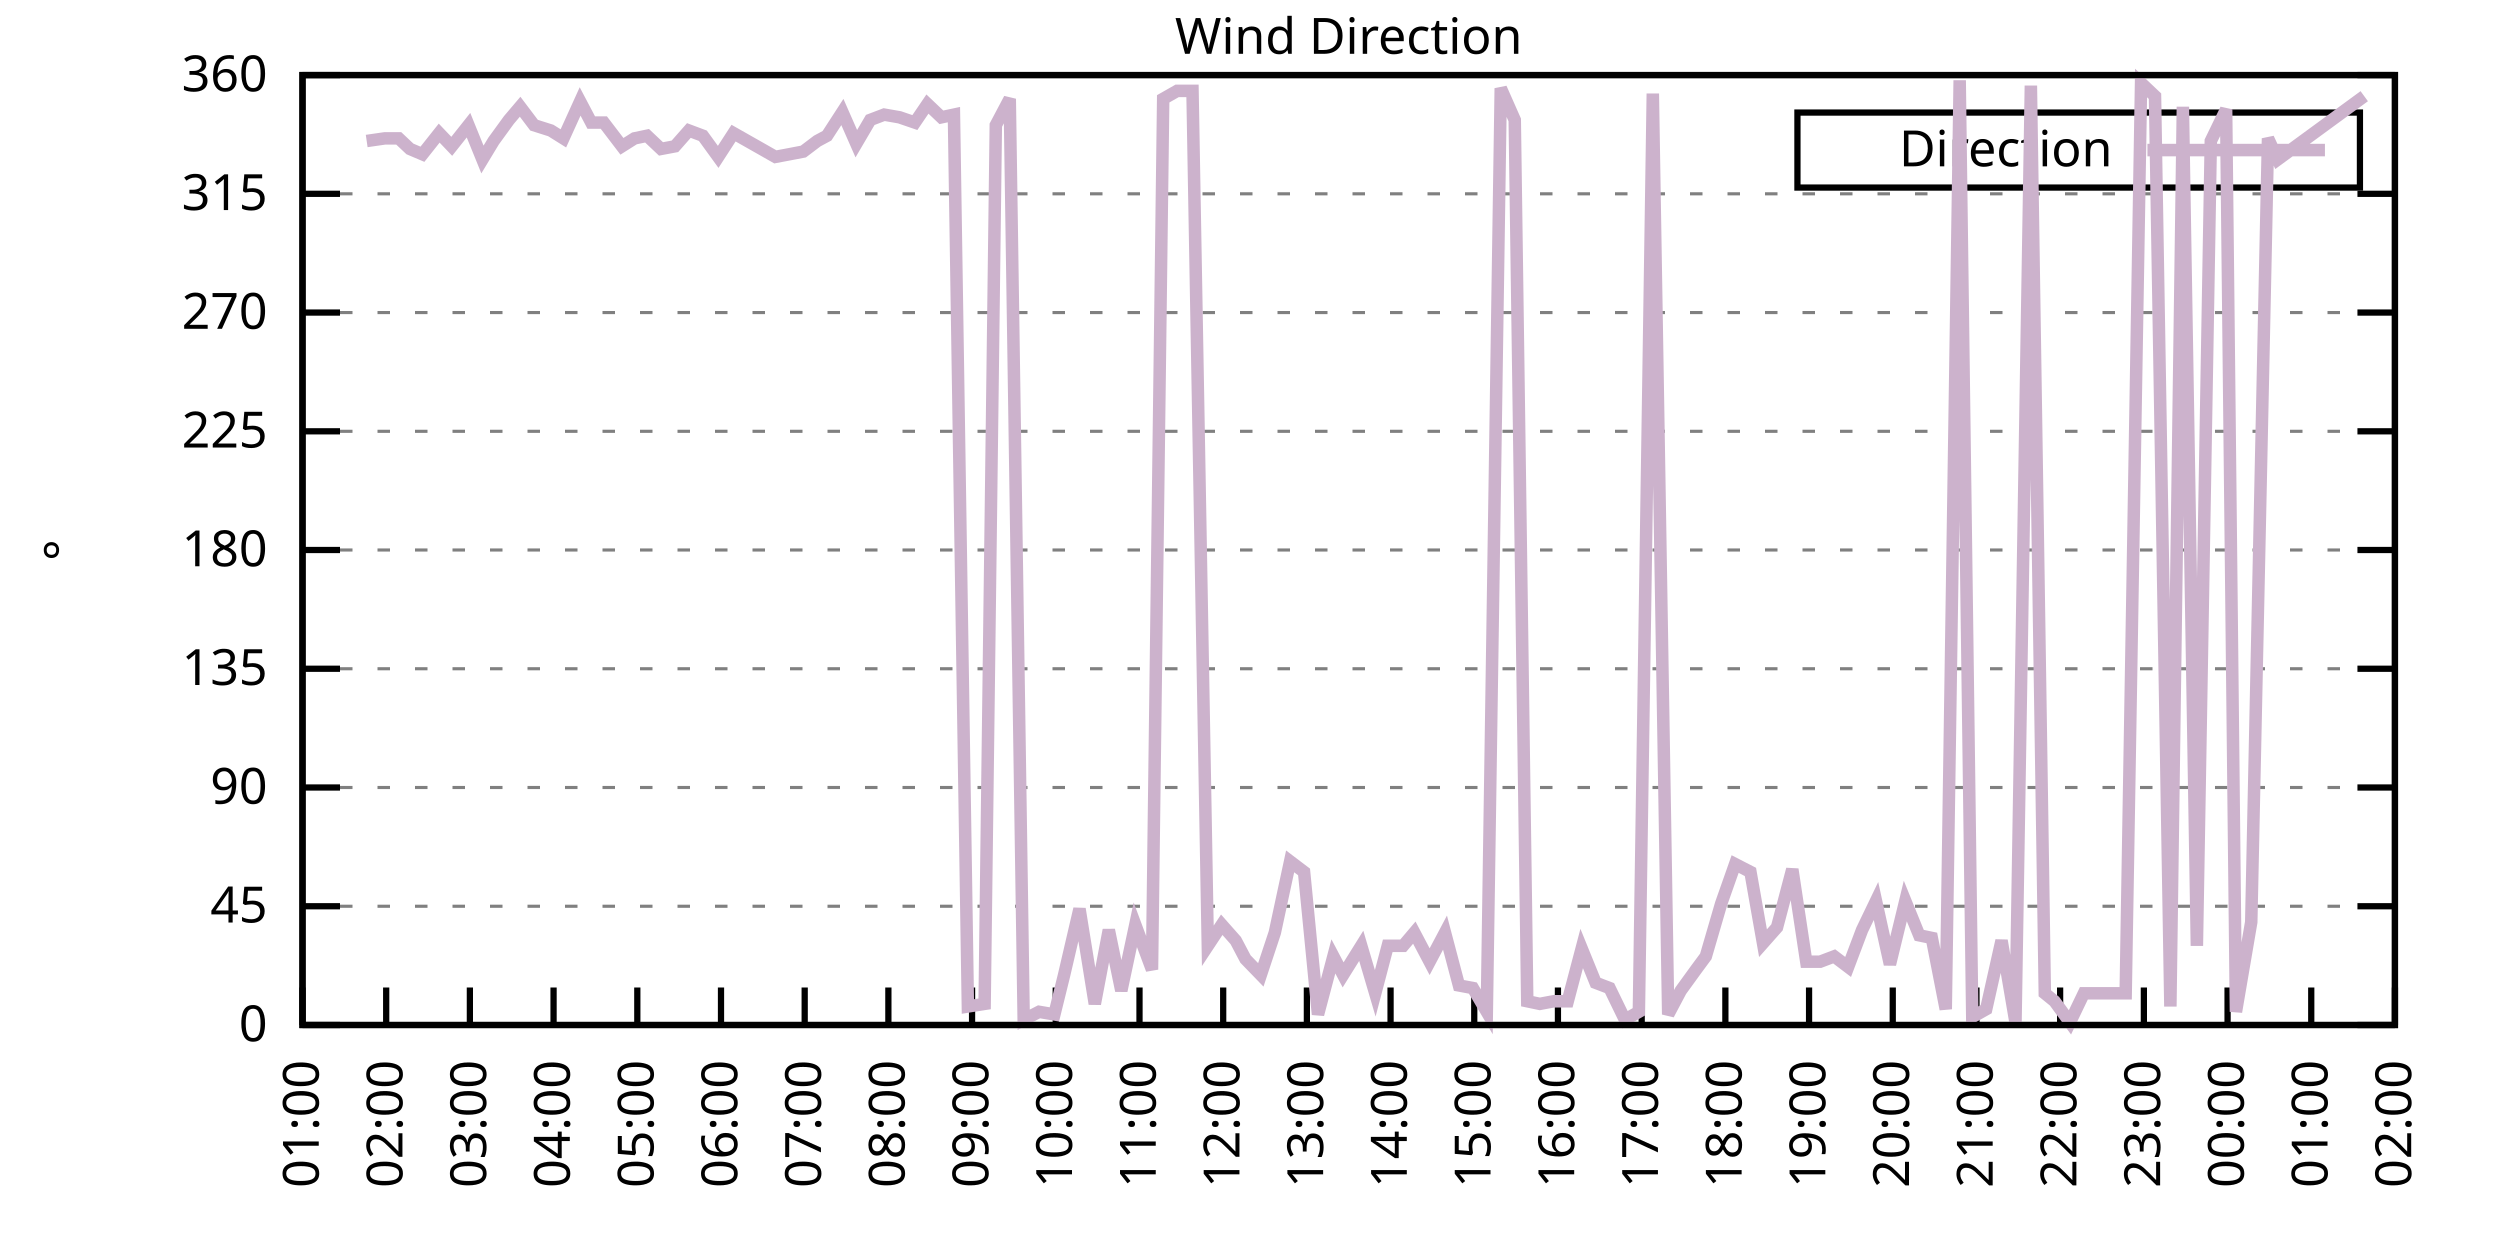
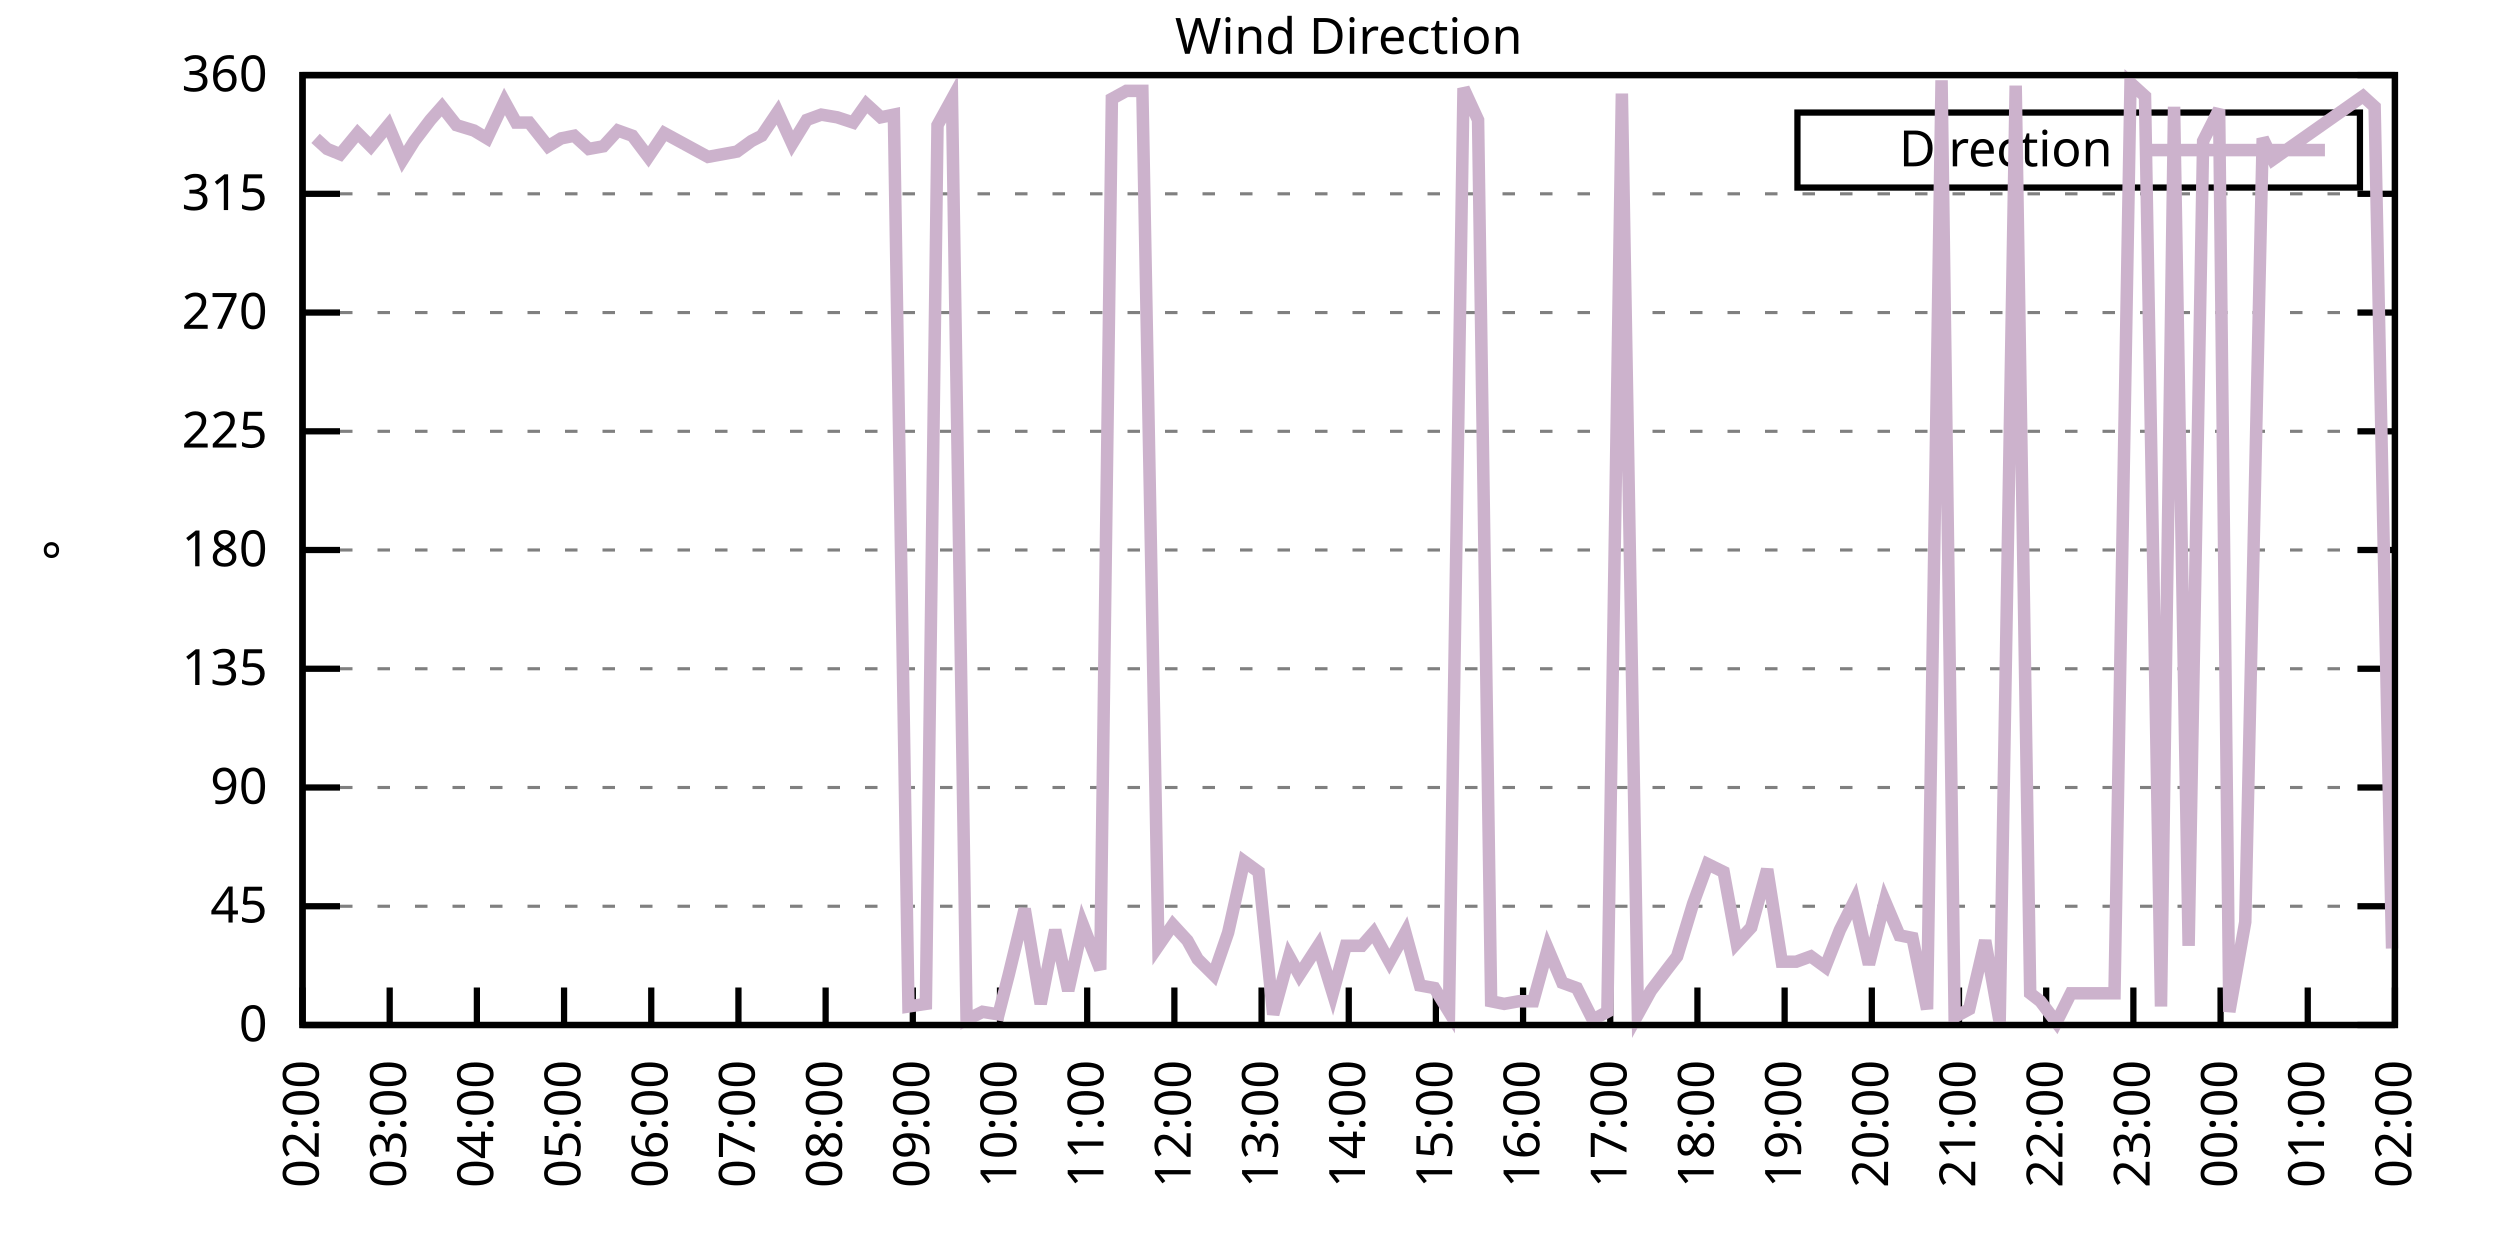
<svg xmlns="http://www.w3.org/2000/svg" xmlns:xlink="http://www.w3.org/1999/xlink" width="400" height="200" viewBox="0 0 400 200">
  <g id="gnuplot_canvas">
    <rect x="0" y="0" width="400" height="200" fill="none" />
    <defs>
      <circle id="gpDot" r="0.5" stroke-width="0.5" stroke="currentColor" />
      <path id="gpPt0" stroke-width="0.333" stroke="currentColor" d="M-1,0 h2 M0,-1 v2" />
      <path id="gpPt1" stroke-width="0.333" stroke="currentColor" d="M-1,-1 L1,1 M1,-1 L-1,1" />
      <path id="gpPt2" stroke-width="0.333" stroke="currentColor" d="M-1,0 L1,0 M0,-1 L0,1 M-1,-1 L1,1 M-1,1 L1,-1" />
      <rect id="gpPt3" stroke-width="0.333" stroke="currentColor" x="-1" y="-1" width="2" height="2" />
      <rect id="gpPt4" stroke-width="0.333" stroke="currentColor" fill="currentColor" x="-1" y="-1" width="2" height="2" />
      <circle id="gpPt5" stroke-width="0.333" stroke="currentColor" cx="0" cy="0" r="1" />
      <use xlink:href="#gpPt5" id="gpPt6" fill="currentColor" stroke="none" />
      <path id="gpPt7" stroke-width="0.333" stroke="currentColor" d="M0,-1.33 L-1.33,0.67 L1.33,0.67 z" />
      <use xlink:href="#gpPt7" id="gpPt8" fill="currentColor" stroke="none" />
      <use xlink:href="#gpPt7" id="gpPt9" stroke="currentColor" transform="rotate(180)" />
      <use xlink:href="#gpPt9" id="gpPt10" fill="currentColor" stroke="none" />
      <use xlink:href="#gpPt3" id="gpPt11" stroke="currentColor" transform="rotate(45)" />
      <use xlink:href="#gpPt11" id="gpPt12" fill="currentColor" stroke="none" />
      <path id="gpPt13" stroke-width="0.333" stroke="currentColor" d="M0,1.330 L1.265,0.411 L0.782,-1.067 L-0.782,-1.076 L-1.265,0.411 z" />
      <use xlink:href="#gpPt13" id="gpPt14" fill="currentColor" stroke="none" />
      <filter id="textbox" filterUnits="objectBoundingBox" x="0" y="0" height="1" width="1">
        <feFlood flood-color="white" flood-opacity="1" result="bgnd" />
        <feComposite in="SourceGraphic" in2="bgnd" operator="atop" />
      </filter>
      <filter id="greybox" filterUnits="objectBoundingBox" x="0" y="0" height="1" width="1">
        <feFlood flood-color="lightgrey" flood-opacity="1" result="grey" />
        <feComposite in="SourceGraphic" in2="grey" operator="atop" />
      </filter>
    </defs>
    <g fill="none" color="white" stroke="currentColor" stroke-width="1.00" stroke-linecap="butt" stroke-linejoin="miter">
</g>
    <g fill="none" color="black" stroke="currentColor" stroke-width="1.00" stroke-linecap="butt" stroke-linejoin="miter">
      <g stroke="none" shape-rendering="crispEdges">
        <polygon fill="rgb(255, 255, 255)" points="48.40,164.00 383.18,164.00 383.18,12.02 48.40,12.02 " />
      </g>
    </g>
    <g fill="none" color="black" stroke="currentColor" stroke-width="1.00" stroke-linecap="butt" stroke-linejoin="miter">
</g>
    <g fill="none" color="black" stroke="black" stroke-width="0.50" stroke-linecap="butt" stroke-linejoin="miter">
</g>
    <g fill="none" color="gray" stroke="currentColor" stroke-width="0.50" stroke-linecap="butt" stroke-linejoin="miter">
      <path stroke="gray" stroke-dasharray="2,4" class="gridline" d="M48.40,164.00 L383.19,164.00  " />
    </g>
    <g fill="none" color="gray" stroke="gray" stroke-width="1.00" stroke-linecap="butt" stroke-linejoin="miter">
</g>
    <g fill="none" color="black" stroke="currentColor" stroke-width="1.00" stroke-linecap="butt" stroke-linejoin="miter">
      <path stroke="black" d="M48.40,164.00 L54.40,164.00 M383.19,164.00 L377.19,164.00  " />
      <g transform="translate(42.80,166.60)" stroke="none" fill="black" font-family="Sans" font-size="8.00" text-anchor="end">
        <text>
          <tspan font-family="Sans"> 0</tspan>
        </text>
      </g>
    </g>
    <g fill="none" color="black" stroke="currentColor" stroke-width="1.00" stroke-linecap="butt" stroke-linejoin="miter">
</g>
    <g fill="none" color="black" stroke="black" stroke-width="0.50" stroke-linecap="butt" stroke-linejoin="miter">
</g>
    <g fill="none" color="gray" stroke="currentColor" stroke-width="0.50" stroke-linecap="butt" stroke-linejoin="miter">
      <path stroke="gray" stroke-dasharray="2,4" class="gridline" d="M48.40,145.00 L383.19,145.00  " />
    </g>
    <g fill="none" color="gray" stroke="gray" stroke-width="1.00" stroke-linecap="butt" stroke-linejoin="miter">
</g>
    <g fill="none" color="black" stroke="currentColor" stroke-width="1.00" stroke-linecap="butt" stroke-linejoin="miter">
      <path stroke="black" d="M48.40,145.00 L54.40,145.00 M383.19,145.00 L377.19,145.00  " />
      <g transform="translate(42.80,147.60)" stroke="none" fill="black" font-family="Sans" font-size="8.00" text-anchor="end">
        <text>
          <tspan font-family="Sans"> 45</tspan>
        </text>
      </g>
    </g>
    <g fill="none" color="black" stroke="currentColor" stroke-width="1.00" stroke-linecap="butt" stroke-linejoin="miter">
</g>
    <g fill="none" color="black" stroke="black" stroke-width="0.50" stroke-linecap="butt" stroke-linejoin="miter">
</g>
    <g fill="none" color="gray" stroke="currentColor" stroke-width="0.50" stroke-linecap="butt" stroke-linejoin="miter">
      <path stroke="gray" stroke-dasharray="2,4" class="gridline" d="M48.40,126.00 L383.19,126.00  " />
    </g>
    <g fill="none" color="gray" stroke="gray" stroke-width="1.00" stroke-linecap="butt" stroke-linejoin="miter">
</g>
    <g fill="none" color="black" stroke="currentColor" stroke-width="1.00" stroke-linecap="butt" stroke-linejoin="miter">
      <path stroke="black" d="M48.40,126.00 L54.40,126.00 M383.19,126.00 L377.19,126.00  " />
      <g transform="translate(42.80,128.60)" stroke="none" fill="black" font-family="Sans" font-size="8.00" text-anchor="end">
        <text>
          <tspan font-family="Sans"> 90</tspan>
        </text>
      </g>
    </g>
    <g fill="none" color="black" stroke="currentColor" stroke-width="1.00" stroke-linecap="butt" stroke-linejoin="miter">
</g>
    <g fill="none" color="black" stroke="black" stroke-width="0.50" stroke-linecap="butt" stroke-linejoin="miter">
</g>
    <g fill="none" color="gray" stroke="currentColor" stroke-width="0.50" stroke-linecap="butt" stroke-linejoin="miter">
      <path stroke="gray" stroke-dasharray="2,4" class="gridline" d="M48.40,107.00 L383.19,107.00  " />
    </g>
    <g fill="none" color="gray" stroke="gray" stroke-width="1.00" stroke-linecap="butt" stroke-linejoin="miter">
</g>
    <g fill="none" color="black" stroke="currentColor" stroke-width="1.00" stroke-linecap="butt" stroke-linejoin="miter">
      <path stroke="black" d="M48.40,107.00 L54.40,107.00 M383.19,107.00 L377.19,107.00  " />
      <g transform="translate(42.80,109.60)" stroke="none" fill="black" font-family="Sans" font-size="8.00" text-anchor="end">
        <text>
          <tspan font-family="Sans"> 135</tspan>
        </text>
      </g>
    </g>
    <g fill="none" color="black" stroke="currentColor" stroke-width="1.00" stroke-linecap="butt" stroke-linejoin="miter">
</g>
    <g fill="none" color="black" stroke="black" stroke-width="0.50" stroke-linecap="butt" stroke-linejoin="miter">
</g>
    <g fill="none" color="gray" stroke="currentColor" stroke-width="0.50" stroke-linecap="butt" stroke-linejoin="miter">
      <path stroke="gray" stroke-dasharray="2,4" class="gridline" d="M48.40,88.00 L383.19,88.00  " />
    </g>
    <g fill="none" color="gray" stroke="gray" stroke-width="1.00" stroke-linecap="butt" stroke-linejoin="miter">
</g>
    <g fill="none" color="black" stroke="currentColor" stroke-width="1.00" stroke-linecap="butt" stroke-linejoin="miter">
      <path stroke="black" d="M48.40,88.00 L54.40,88.00 M383.19,88.00 L377.19,88.00  " />
      <g transform="translate(42.80,90.60)" stroke="none" fill="black" font-family="Sans" font-size="8.00" text-anchor="end">
        <text>
          <tspan font-family="Sans"> 180</tspan>
        </text>
      </g>
    </g>
    <g fill="none" color="black" stroke="currentColor" stroke-width="1.00" stroke-linecap="butt" stroke-linejoin="miter">
</g>
    <g fill="none" color="black" stroke="black" stroke-width="0.50" stroke-linecap="butt" stroke-linejoin="miter">
</g>
    <g fill="none" color="gray" stroke="currentColor" stroke-width="0.50" stroke-linecap="butt" stroke-linejoin="miter">
      <path stroke="gray" stroke-dasharray="2,4" class="gridline" d="M48.40,69.01 L383.19,69.01  " />
    </g>
    <g fill="none" color="gray" stroke="gray" stroke-width="1.00" stroke-linecap="butt" stroke-linejoin="miter">
</g>
    <g fill="none" color="black" stroke="currentColor" stroke-width="1.00" stroke-linecap="butt" stroke-linejoin="miter">
      <path stroke="black" d="M48.40,69.01 L54.40,69.01 M383.19,69.01 L377.19,69.01  " />
      <g transform="translate(42.80,71.61)" stroke="none" fill="black" font-family="Sans" font-size="8.00" text-anchor="end">
        <text>
          <tspan font-family="Sans"> 225</tspan>
        </text>
      </g>
    </g>
    <g fill="none" color="black" stroke="currentColor" stroke-width="1.00" stroke-linecap="butt" stroke-linejoin="miter">
</g>
    <g fill="none" color="black" stroke="black" stroke-width="0.50" stroke-linecap="butt" stroke-linejoin="miter">
</g>
    <g fill="none" color="gray" stroke="currentColor" stroke-width="0.50" stroke-linecap="butt" stroke-linejoin="miter">
      <path stroke="gray" stroke-dasharray="2,4" class="gridline" d="M48.40,50.01 L383.19,50.01  " />
    </g>
    <g fill="none" color="gray" stroke="gray" stroke-width="1.00" stroke-linecap="butt" stroke-linejoin="miter">
</g>
    <g fill="none" color="black" stroke="currentColor" stroke-width="1.00" stroke-linecap="butt" stroke-linejoin="miter">
      <path stroke="black" d="M48.40,50.01 L54.40,50.01 M383.19,50.01 L377.19,50.01  " />
      <g transform="translate(42.80,52.61)" stroke="none" fill="black" font-family="Sans" font-size="8.00" text-anchor="end">
        <text>
          <tspan font-family="Sans"> 270</tspan>
        </text>
      </g>
    </g>
    <g fill="none" color="black" stroke="currentColor" stroke-width="1.00" stroke-linecap="butt" stroke-linejoin="miter">
</g>
    <g fill="none" color="black" stroke="black" stroke-width="0.50" stroke-linecap="butt" stroke-linejoin="miter">
</g>
    <g fill="none" color="gray" stroke="currentColor" stroke-width="0.50" stroke-linecap="butt" stroke-linejoin="miter">
      <path stroke="gray" stroke-dasharray="2,4" class="gridline" d="M48.40,31.01 L383.19,31.01  " />
    </g>
    <g fill="none" color="gray" stroke="gray" stroke-width="1.00" stroke-linecap="butt" stroke-linejoin="miter">
</g>
    <g fill="none" color="black" stroke="currentColor" stroke-width="1.00" stroke-linecap="butt" stroke-linejoin="miter">
      <path stroke="black" d="M48.40,31.01 L54.40,31.01 M383.19,31.01 L377.19,31.01  " />
      <g transform="translate(42.80,33.61)" stroke="none" fill="black" font-family="Sans" font-size="8.00" text-anchor="end">
        <text>
          <tspan font-family="Sans"> 315</tspan>
        </text>
      </g>
    </g>
    <g fill="none" color="black" stroke="currentColor" stroke-width="1.00" stroke-linecap="butt" stroke-linejoin="miter">
</g>
    <g fill="none" color="black" stroke="black" stroke-width="0.50" stroke-linecap="butt" stroke-linejoin="miter">
</g>
    <g fill="none" color="gray" stroke="currentColor" stroke-width="0.50" stroke-linecap="butt" stroke-linejoin="miter">
      <path stroke="gray" stroke-dasharray="2,4" class="gridline" d="M48.40,12.01 L383.19,12.01  " />
    </g>
    <g fill="none" color="gray" stroke="gray" stroke-width="1.00" stroke-linecap="butt" stroke-linejoin="miter">
</g>
    <g fill="none" color="black" stroke="currentColor" stroke-width="1.00" stroke-linecap="butt" stroke-linejoin="miter">
      <path stroke="black" d="M48.40,12.01 L54.40,12.01 M383.19,12.01 L377.19,12.01  " />
      <g transform="translate(42.80,14.61)" stroke="none" fill="black" font-family="Sans" font-size="8.00" text-anchor="end">
        <text>
          <tspan font-family="Sans"> 360</tspan>
        </text>
      </g>
    </g>
    <g fill="none" color="black" stroke="currentColor" stroke-width="1.00" stroke-linecap="butt" stroke-linejoin="miter">
      <path stroke="black" d="M48.40,164.00 L48.40,158.00  " />
      <g transform="translate(51.00,169.60) rotate(270.00)" stroke="none" fill="black" font-family="Sans" font-size="8.00" text-anchor="end">
        <text>
-           <tspan font-family="Sans">01:00</tspan>
-         </text>
-       </g>
-     </g>
-     <g fill="none" color="black" stroke="currentColor" stroke-width="1.00" stroke-linecap="butt" stroke-linejoin="miter">
-       <path stroke="black" d="M61.79,164.00 L61.79,158.00  " />
-       <g transform="translate(64.39,169.60) rotate(270.00)" stroke="none" fill="black" font-family="Sans" font-size="8.00" text-anchor="end">
-         <text>
          <tspan font-family="Sans">02:00</tspan>
        </text>
      </g>
    </g>
    <g fill="none" color="black" stroke="currentColor" stroke-width="1.00" stroke-linecap="butt" stroke-linejoin="miter">
-       <path stroke="black" d="M75.18,164.00 L75.18,158.00  " />
-       <g transform="translate(77.78,169.60) rotate(270.00)" stroke="none" fill="black" font-family="Sans" font-size="8.00" text-anchor="end">
+       <path stroke="black" d="M62.35,164.00 L62.35,158.00  " />
+       <g transform="translate(64.95,169.60) rotate(270.00)" stroke="none" fill="black" font-family="Sans" font-size="8.00" text-anchor="end">
        <text>
          <tspan font-family="Sans">03:00</tspan>
        </text>
      </g>
    </g>
    <g fill="none" color="black" stroke="currentColor" stroke-width="1.00" stroke-linecap="butt" stroke-linejoin="miter">
-       <path stroke="black" d="M88.57,164.00 L88.57,158.00  " />
-       <g transform="translate(91.17,169.60) rotate(270.00)" stroke="none" fill="black" font-family="Sans" font-size="8.00" text-anchor="end">
+       <path stroke="black" d="M76.30,164.00 L76.30,158.00  " />
+       <g transform="translate(78.90,169.60) rotate(270.00)" stroke="none" fill="black" font-family="Sans" font-size="8.00" text-anchor="end">
        <text>
          <tspan font-family="Sans">04:00</tspan>
        </text>
      </g>
    </g>
    <g fill="none" color="black" stroke="currentColor" stroke-width="1.00" stroke-linecap="butt" stroke-linejoin="miter">
-       <path stroke="black" d="M101.97,164.00 L101.97,158.00  " />
-       <g transform="translate(104.57,169.60) rotate(270.00)" stroke="none" fill="black" font-family="Sans" font-size="8.00" text-anchor="end">
+       <path stroke="black" d="M90.25,164.00 L90.25,158.00  " />
+       <g transform="translate(92.85,169.60) rotate(270.00)" stroke="none" fill="black" font-family="Sans" font-size="8.00" text-anchor="end">
        <text>
          <tspan font-family="Sans">05:00</tspan>
        </text>
      </g>
    </g>
    <g fill="none" color="black" stroke="currentColor" stroke-width="1.00" stroke-linecap="butt" stroke-linejoin="miter">
-       <path stroke="black" d="M115.36,164.00 L115.36,158.00  " />
-       <g transform="translate(117.96,169.60) rotate(270.00)" stroke="none" fill="black" font-family="Sans" font-size="8.00" text-anchor="end">
+       <path stroke="black" d="M104.20,164.00 L104.20,158.00  " />
+       <g transform="translate(106.80,169.60) rotate(270.00)" stroke="none" fill="black" font-family="Sans" font-size="8.00" text-anchor="end">
        <text>
          <tspan font-family="Sans">06:00</tspan>
        </text>
      </g>
    </g>
    <g fill="none" color="black" stroke="currentColor" stroke-width="1.00" stroke-linecap="butt" stroke-linejoin="miter">
-       <path stroke="black" d="M128.75,164.00 L128.75,158.00  " />
-       <g transform="translate(131.35,169.60) rotate(270.00)" stroke="none" fill="black" font-family="Sans" font-size="8.00" text-anchor="end">
+       <path stroke="black" d="M118.15,164.00 L118.15,158.00  " />
+       <g transform="translate(120.75,169.60) rotate(270.00)" stroke="none" fill="black" font-family="Sans" font-size="8.00" text-anchor="end">
        <text>
          <tspan font-family="Sans">07:00</tspan>
        </text>
      </g>
    </g>
    <g fill="none" color="black" stroke="currentColor" stroke-width="1.00" stroke-linecap="butt" stroke-linejoin="miter">
-       <path stroke="black" d="M142.14,164.00 L142.14,158.00  " />
-       <g transform="translate(144.74,169.60) rotate(270.00)" stroke="none" fill="black" font-family="Sans" font-size="8.00" text-anchor="end">
+       <path stroke="black" d="M132.10,164.00 L132.10,158.00  " />
+       <g transform="translate(134.70,169.60) rotate(270.00)" stroke="none" fill="black" font-family="Sans" font-size="8.00" text-anchor="end">
        <text>
          <tspan font-family="Sans">08:00</tspan>
        </text>
      </g>
    </g>
    <g fill="none" color="black" stroke="currentColor" stroke-width="1.00" stroke-linecap="butt" stroke-linejoin="miter">
-       <path stroke="black" d="M155.53,164.00 L155.53,158.00  " />
-       <g transform="translate(158.13,169.60) rotate(270.00)" stroke="none" fill="black" font-family="Sans" font-size="8.00" text-anchor="end">
+       <path stroke="black" d="M146.05,164.00 L146.05,158.00  " />
+       <g transform="translate(148.65,169.60) rotate(270.00)" stroke="none" fill="black" font-family="Sans" font-size="8.00" text-anchor="end">
        <text>
          <tspan font-family="Sans">09:00</tspan>
        </text>
      </g>
    </g>
    <g fill="none" color="black" stroke="currentColor" stroke-width="1.00" stroke-linecap="butt" stroke-linejoin="miter">
-       <path stroke="black" d="M168.92,164.00 L168.92,158.00  " />
-       <g transform="translate(171.52,169.60) rotate(270.00)" stroke="none" fill="black" font-family="Sans" font-size="8.00" text-anchor="end">
+       <path stroke="black" d="M160.00,164.00 L160.00,158.00  " />
+       <g transform="translate(162.60,169.60) rotate(270.00)" stroke="none" fill="black" font-family="Sans" font-size="8.00" text-anchor="end">
        <text>
          <tspan font-family="Sans">10:00</tspan>
        </text>
      </g>
    </g>
    <g fill="none" color="black" stroke="currentColor" stroke-width="1.00" stroke-linecap="butt" stroke-linejoin="miter">
-       <path stroke="black" d="M182.32,164.00 L182.32,158.00  " />
-       <g transform="translate(184.92,169.60) rotate(270.00)" stroke="none" fill="black" font-family="Sans" font-size="8.00" text-anchor="end">
+       <path stroke="black" d="M173.95,164.00 L173.95,158.00  " />
+       <g transform="translate(176.55,169.60) rotate(270.00)" stroke="none" fill="black" font-family="Sans" font-size="8.00" text-anchor="end">
        <text>
          <tspan font-family="Sans">11:00</tspan>
        </text>
      </g>
    </g>
    <g fill="none" color="black" stroke="currentColor" stroke-width="1.00" stroke-linecap="butt" stroke-linejoin="miter">
-       <path stroke="black" d="M195.71,164.00 L195.71,158.00  " />
-       <g transform="translate(198.31,169.60) rotate(270.00)" stroke="none" fill="black" font-family="Sans" font-size="8.00" text-anchor="end">
+       <path stroke="black" d="M187.90,164.00 L187.90,158.00  " />
+       <g transform="translate(190.50,169.60) rotate(270.00)" stroke="none" fill="black" font-family="Sans" font-size="8.00" text-anchor="end">
        <text>
          <tspan font-family="Sans">12:00</tspan>
        </text>
      </g>
    </g>
    <g fill="none" color="black" stroke="currentColor" stroke-width="1.00" stroke-linecap="butt" stroke-linejoin="miter">
-       <path stroke="black" d="M209.10,164.00 L209.10,158.00  " />
-       <g transform="translate(211.70,169.60) rotate(270.00)" stroke="none" fill="black" font-family="Sans" font-size="8.00" text-anchor="end">
+       <path stroke="black" d="M201.85,164.00 L201.85,158.00  " />
+       <g transform="translate(204.45,169.60) rotate(270.00)" stroke="none" fill="black" font-family="Sans" font-size="8.00" text-anchor="end">
        <text>
          <tspan font-family="Sans">13:00</tspan>
        </text>
      </g>
    </g>
    <g fill="none" color="black" stroke="currentColor" stroke-width="1.00" stroke-linecap="butt" stroke-linejoin="miter">
-       <path stroke="black" d="M222.49,164.00 L222.49,158.00  " />
-       <g transform="translate(225.09,169.60) rotate(270.00)" stroke="none" fill="black" font-family="Sans" font-size="8.00" text-anchor="end">
+       <path stroke="black" d="M215.80,164.00 L215.80,158.00  " />
+       <g transform="translate(218.40,169.60) rotate(270.00)" stroke="none" fill="black" font-family="Sans" font-size="8.00" text-anchor="end">
        <text>
          <tspan font-family="Sans">14:00</tspan>
        </text>
      </g>
    </g>
    <g fill="none" color="black" stroke="currentColor" stroke-width="1.00" stroke-linecap="butt" stroke-linejoin="miter">
-       <path stroke="black" d="M235.88,164.00 L235.88,158.00  " />
-       <g transform="translate(238.48,169.60) rotate(270.00)" stroke="none" fill="black" font-family="Sans" font-size="8.00" text-anchor="end">
+       <path stroke="black" d="M229.74,164.00 L229.74,158.00  " />
+       <g transform="translate(232.34,169.60) rotate(270.00)" stroke="none" fill="black" font-family="Sans" font-size="8.00" text-anchor="end">
        <text>
          <tspan font-family="Sans">15:00</tspan>
        </text>
      </g>
    </g>
    <g fill="none" color="black" stroke="currentColor" stroke-width="1.00" stroke-linecap="butt" stroke-linejoin="miter">
-       <path stroke="black" d="M249.27,164.00 L249.27,158.00  " />
-       <g transform="translate(251.87,169.60) rotate(270.00)" stroke="none" fill="black" font-family="Sans" font-size="8.00" text-anchor="end">
+       <path stroke="black" d="M243.69,164.00 L243.69,158.00  " />
+       <g transform="translate(246.29,169.60) rotate(270.00)" stroke="none" fill="black" font-family="Sans" font-size="8.00" text-anchor="end">
        <text>
          <tspan font-family="Sans">16:00</tspan>
        </text>
      </g>
    </g>
    <g fill="none" color="black" stroke="currentColor" stroke-width="1.00" stroke-linecap="butt" stroke-linejoin="miter">
-       <path stroke="black" d="M262.67,164.00 L262.67,158.00  " />
-       <g transform="translate(265.27,169.60) rotate(270.00)" stroke="none" fill="black" font-family="Sans" font-size="8.00" text-anchor="end">
+       <path stroke="black" d="M257.64,164.00 L257.64,158.00  " />
+       <g transform="translate(260.24,169.60) rotate(270.00)" stroke="none" fill="black" font-family="Sans" font-size="8.00" text-anchor="end">
        <text>
          <tspan font-family="Sans">17:00</tspan>
        </text>
      </g>
    </g>
    <g fill="none" color="black" stroke="currentColor" stroke-width="1.00" stroke-linecap="butt" stroke-linejoin="miter">
-       <path stroke="black" d="M276.06,164.00 L276.06,158.00  " />
-       <g transform="translate(278.66,169.60) rotate(270.00)" stroke="none" fill="black" font-family="Sans" font-size="8.00" text-anchor="end">
+       <path stroke="black" d="M271.59,164.00 L271.59,158.00  " />
+       <g transform="translate(274.19,169.60) rotate(270.00)" stroke="none" fill="black" font-family="Sans" font-size="8.00" text-anchor="end">
        <text>
          <tspan font-family="Sans">18:00</tspan>
        </text>
      </g>
    </g>
    <g fill="none" color="black" stroke="currentColor" stroke-width="1.00" stroke-linecap="butt" stroke-linejoin="miter">
-       <path stroke="black" d="M289.45,164.00 L289.45,158.00  " />
-       <g transform="translate(292.05,169.60) rotate(270.00)" stroke="none" fill="black" font-family="Sans" font-size="8.00" text-anchor="end">
+       <path stroke="black" d="M285.54,164.00 L285.54,158.00  " />
+       <g transform="translate(288.14,169.60) rotate(270.00)" stroke="none" fill="black" font-family="Sans" font-size="8.00" text-anchor="end">
        <text>
          <tspan font-family="Sans">19:00</tspan>
        </text>
      </g>
    </g>
    <g fill="none" color="black" stroke="currentColor" stroke-width="1.00" stroke-linecap="butt" stroke-linejoin="miter">
-       <path stroke="black" d="M302.84,164.00 L302.84,158.00  " />
-       <g transform="translate(305.44,169.60) rotate(270.00)" stroke="none" fill="black" font-family="Sans" font-size="8.00" text-anchor="end">
+       <path stroke="black" d="M299.49,164.00 L299.49,158.00  " />
+       <g transform="translate(302.09,169.60) rotate(270.00)" stroke="none" fill="black" font-family="Sans" font-size="8.00" text-anchor="end">
        <text>
          <tspan font-family="Sans">20:00</tspan>
        </text>
      </g>
    </g>
    <g fill="none" color="black" stroke="currentColor" stroke-width="1.00" stroke-linecap="butt" stroke-linejoin="miter">
-       <path stroke="black" d="M316.23,164.00 L316.23,158.00  " />
-       <g transform="translate(318.83,169.60) rotate(270.00)" stroke="none" fill="black" font-family="Sans" font-size="8.00" text-anchor="end">
+       <path stroke="black" d="M313.44,164.00 L313.44,158.00  " />
+       <g transform="translate(316.04,169.60) rotate(270.00)" stroke="none" fill="black" font-family="Sans" font-size="8.00" text-anchor="end">
        <text>
          <tspan font-family="Sans">21:00</tspan>
        </text>
      </g>
    </g>
    <g fill="none" color="black" stroke="currentColor" stroke-width="1.00" stroke-linecap="butt" stroke-linejoin="miter">
-       <path stroke="black" d="M329.62,164.00 L329.62,158.00  " />
-       <g transform="translate(332.22,169.60) rotate(270.00)" stroke="none" fill="black" font-family="Sans" font-size="8.00" text-anchor="end">
+       <path stroke="black" d="M327.39,164.00 L327.39,158.00  " />
+       <g transform="translate(329.99,169.60) rotate(270.00)" stroke="none" fill="black" font-family="Sans" font-size="8.00" text-anchor="end">
        <text>
          <tspan font-family="Sans">22:00</tspan>
        </text>
      </g>
    </g>
    <g fill="none" color="black" stroke="currentColor" stroke-width="1.00" stroke-linecap="butt" stroke-linejoin="miter">
-       <path stroke="black" d="M343.02,164.00 L343.02,158.00  " />
-       <g transform="translate(345.62,169.60) rotate(270.00)" stroke="none" fill="black" font-family="Sans" font-size="8.00" text-anchor="end">
+       <path stroke="black" d="M341.34,164.00 L341.34,158.00  " />
+       <g transform="translate(343.94,169.60) rotate(270.00)" stroke="none" fill="black" font-family="Sans" font-size="8.00" text-anchor="end">
        <text>
          <tspan font-family="Sans">23:00</tspan>
        </text>
      </g>
    </g>
    <g fill="none" color="black" stroke="currentColor" stroke-width="1.00" stroke-linecap="butt" stroke-linejoin="miter">
-       <path stroke="black" d="M356.41,164.00 L356.41,158.00  " />
-       <g transform="translate(359.01,169.60) rotate(270.00)" stroke="none" fill="black" font-family="Sans" font-size="8.00" text-anchor="end">
+       <path stroke="black" d="M355.29,164.00 L355.29,158.00  " />
+       <g transform="translate(357.89,169.60) rotate(270.00)" stroke="none" fill="black" font-family="Sans" font-size="8.00" text-anchor="end">
        <text>
          <tspan font-family="Sans">00:00</tspan>
        </text>
      </g>
    </g>
    <g fill="none" color="black" stroke="currentColor" stroke-width="1.00" stroke-linecap="butt" stroke-linejoin="miter">
-       <path stroke="black" d="M369.80,164.00 L369.80,158.00  " />
-       <g transform="translate(372.40,169.60) rotate(270.00)" stroke="none" fill="black" font-family="Sans" font-size="8.00" text-anchor="end">
+       <path stroke="black" d="M369.24,164.00 L369.24,158.00  " />
+       <g transform="translate(371.84,169.60) rotate(270.00)" stroke="none" fill="black" font-family="Sans" font-size="8.00" text-anchor="end">
        <text>
          <tspan font-family="Sans">01:00</tspan>
        </text>
      </g>
    </g>
    <g fill="none" color="black" stroke="currentColor" stroke-width="1.00" stroke-linecap="butt" stroke-linejoin="miter">
      <path stroke="black" d="M383.19,164.00 L383.19,158.00  " />
      <g transform="translate(385.79,169.60) rotate(270.00)" stroke="none" fill="black" font-family="Sans" font-size="8.00" text-anchor="end">
        <text>
          <tspan font-family="Sans">02:00</tspan>
        </text>
      </g>
    </g>
    <g fill="none" color="black" stroke="currentColor" stroke-width="1.00" stroke-linecap="butt" stroke-linejoin="miter">
</g>
    <g fill="none" color="black" stroke="currentColor" stroke-width="1.00" stroke-linecap="butt" stroke-linejoin="miter">
      <path stroke="black" d="M48.40,12.01 L48.40,164.00 L383.19,164.00 L383.19,12.01 L48.40,12.01 Z  " />
    </g>
    <g fill="none" color="black" stroke="currentColor" stroke-width="1.00" stroke-linecap="butt" stroke-linejoin="miter">
</g>
    <g fill="none" color="black" stroke="currentColor" stroke-width="1.00" stroke-linecap="butt" stroke-linejoin="miter">
      <path stroke="black" d="M287.59,30.01 L287.59,18.01 L377.59,18.01 L377.59,30.01 L287.59,30.01 Z  " />
    </g>
    <g id="Wind_direction_plot_1">
      <g fill="none" color="white" stroke="black" stroke-width="2.00" stroke-linecap="butt" stroke-linejoin="miter">
</g>
      <g fill="none" color="black" stroke="currentColor" stroke-width="2.00" stroke-linecap="butt" stroke-linejoin="miter">
        <g transform="translate(337.99,26.61)" stroke="none" fill="black" font-family="Sans" font-size="8.00" text-anchor="end">
          <text>
            <tspan font-family="Sans">Direction</tspan>
          </text>
        </g>
      </g>
      <g fill="none" color="black" stroke="currentColor" stroke-width="2.00" stroke-linecap="butt" stroke-linejoin="miter">
-         <path stroke="rgb(204, 178, 204)" d="M343.59,24.01 L371.99,24.01 M58.67,22.56 L61.57,22.14 L63.80,22.14 L65.59,23.83 L67.59,24.68 L70.27,21.30   L72.28,23.41 L74.96,20.03 L77.19,25.52 L78.98,22.56 L81.43,19.19 L83.22,17.08 L85.45,20.03 L88.13,20.88   L90.14,22.14 L92.82,16.23 L94.60,19.61 L96.61,19.61 L99.51,23.41 L101.52,22.14 L103.53,21.72 L105.76,23.83   L107.99,23.41 L110.22,20.88 L112.46,21.72 L114.91,25.10 L117.37,21.30 L121.83,23.83 L124.06,25.10 L126.29,24.68   L128.53,24.25 L130.76,22.56 L132.32,21.72 L134.78,17.92 L137.01,22.99 L139.24,19.19 L141.47,18.34 L143.93,18.77   L146.38,19.61 L148.39,16.65 L150.62,18.77 L152.63,18.34 L154.86,161.04 L157.54,160.62 L159.33,20.03 L161.56,15.81   L163.79,163.16 L166.25,161.89 L168.70,162.31 L170.26,155.98 L172.72,145.42 L175.17,160.62 L177.41,148.80 L179.41,158.51   L181.65,147.96 L184.32,155.13 L186.11,15.81 L188.34,14.54 L190.80,14.54 L193.25,151.33 L195.48,147.96 L197.72,150.49   L199.28,153.45 L201.73,155.98 L203.97,149.22 L206.42,137.82 L208.65,139.51 L210.88,162.31 L213.34,153.02 L214.90,155.98   L217.80,151.33 L220.04,158.93 L222.04,151.33 L224.50,151.33 L226.29,149.22 L228.74,153.87 L231.20,149.22 L233.43,157.67   L235.66,158.09 L237.89,161.89 L240.12,14.12 L242.36,19.19 L244.36,160.20 L246.37,160.62 L248.60,160.20 L250.84,160.20   L253.07,151.76 L255.30,157.24 L257.53,158.09 L259.99,163.16 L262.22,161.89 L264.45,14.97 L266.91,162.31 L268.92,158.51   L271.37,155.13 L272.93,153.02 L275.39,144.58 L277.62,138.25 L280.07,139.51 L282.08,150.91 L284.32,148.38 L286.77,139.09   L289.00,153.87 L291.23,153.87 L293.47,153.02 L295.70,154.71 L297.93,148.80 L300.16,144.16 L302.39,154.29 L304.85,144.16   L307.08,149.65 L309.09,150.07 L311.32,161.47 L313.55,12.85 L315.56,162.73 L317.79,161.47 L320.25,150.49 L322.48,163.58   L324.94,13.70 L327.17,158.93 L328.73,160.20 L331.19,163.58 L333.42,158.93 L335.87,158.93 L338.33,158.93 L340.11,158.93   L342.57,13.28 L344.80,15.39 L347.26,161.04 L349.26,17.08 L351.50,151.33 L353.73,22.56 L356.18,17.50 L357.75,161.89   L360.20,147.53 L362.88,22.14 L364.44,25.52 L378.28,15.39  " />
+         <path stroke="rgb(204, 178, 204)" d="M343.59,24.01 L371.99,24.01 M50.49,22.14 L52.35,23.83 L54.44,24.68 L57.23,21.30 L59.33,23.41 L62.12,20.03   L64.44,25.52 L66.30,22.56 L68.86,19.19 L70.72,17.08 L73.04,20.03 L75.83,20.88 L77.93,22.14 L80.72,16.23   L82.58,19.61 L84.67,19.61 L87.69,23.41 L89.78,22.14 L91.88,21.72 L94.20,23.83 L96.53,23.41 L98.85,20.88   L101.18,21.72 L103.73,25.10 L106.29,21.30 L110.94,23.83 L113.27,25.10 L115.59,24.68 L117.92,24.25 L120.24,22.56   L121.87,21.72 L124.43,17.92 L126.75,22.99 L129.08,19.19 L131.40,18.34 L133.96,18.77 L136.51,19.61 L138.61,16.65   L140.93,18.77 L143.02,18.34 L145.35,161.04 L148.14,160.62 L150.00,20.03 L152.32,15.81 L154.65,163.16 L157.21,161.89   L159.76,162.31 L161.39,155.98 L163.95,145.42 L166.51,160.62 L168.83,148.80 L170.92,158.51 L173.25,147.96 L176.04,155.13   L177.90,15.81 L180.22,14.54 L182.78,14.54 L185.34,151.33 L187.66,147.96 L189.99,150.49 L191.62,153.45 L194.17,155.98   L196.50,149.22 L199.06,137.82 L201.38,139.51 L203.71,162.31 L206.26,153.02 L207.89,155.98 L210.91,151.33 L213.24,158.93   L215.33,151.33 L217.89,151.33 L219.75,149.22 L222.30,153.87 L224.86,149.22 L227.19,157.67 L229.51,158.09 L231.84,161.89   L234.16,14.12 L236.49,19.19 L238.58,160.20 L240.67,160.62 L243.00,160.20 L245.32,160.20 L247.65,151.76 L249.97,157.24   L252.30,158.09 L254.85,163.16 L257.18,161.89 L259.50,14.97 L262.06,162.31 L264.15,158.51 L266.71,155.13 L268.34,153.02   L270.90,144.58 L273.22,138.25 L275.78,139.51 L277.87,150.91 L280.20,148.38 L282.75,139.09 L285.08,153.87 L287.40,153.87   L289.73,153.02 L292.05,154.71 L294.38,148.80 L296.70,144.16 L299.03,154.29 L301.58,144.16 L303.91,149.65 L306.00,150.07   L308.33,161.47 L310.65,12.85 L312.74,162.73 L315.07,161.47 L317.63,150.49 L319.95,163.58 L322.51,13.70 L324.83,158.93   L326.46,160.20 L329.02,163.58 L331.34,158.93 L333.90,158.93 L336.46,158.93 L338.32,158.93 L340.88,13.28 L343.20,15.39   L345.76,161.04 L347.85,17.08 L350.18,151.33 L352.50,22.56 L355.06,17.50 L356.69,161.89 L359.24,147.53 L362.03,22.14   L363.66,25.52 L378.08,15.39 L379.94,17.08 L382.73,151.76  " />
      </g>
    </g>
    <g fill="none" color="black" stroke="currentColor" stroke-width="2.00" stroke-linecap="butt" stroke-linejoin="miter">
</g>
    <g fill="none" color="black" stroke="black" stroke-width="1.00" stroke-linecap="butt" stroke-linejoin="miter">
</g>
    <g fill="none" color="black" stroke="currentColor" stroke-width="1.00" stroke-linecap="butt" stroke-linejoin="miter">
      <path stroke="black" d="M48.40,12.01 L48.40,164.00 L383.19,164.00 L383.19,12.01 L48.40,12.01 Z  " />
      <g transform="translate(12.80,88.01) rotate(270.00)" stroke="none" fill="black" font-family="Sans" font-size="8.00" text-anchor="middle">
        <text>
          <tspan font-family="Sans">°</tspan>
        </text>
      </g>
    </g>
    <g fill="none" color="black" stroke="currentColor" stroke-width="1.00" stroke-linecap="butt" stroke-linejoin="miter">
</g>
    <g fill="none" color="black" stroke="currentColor" stroke-width="1.00" stroke-linecap="butt" stroke-linejoin="miter">
      <g transform="translate(215.79,8.61)" stroke="none" fill="black" font-family="Sans" font-size="8.00" text-anchor="middle">
        <text>
          <tspan font-family="Sans">Wind Direction</tspan>
        </text>
      </g>
    </g>
    <g fill="none" color="black" stroke="currentColor" stroke-width="1.00" stroke-linecap="butt" stroke-linejoin="miter">
</g>
  </g>
</svg>
